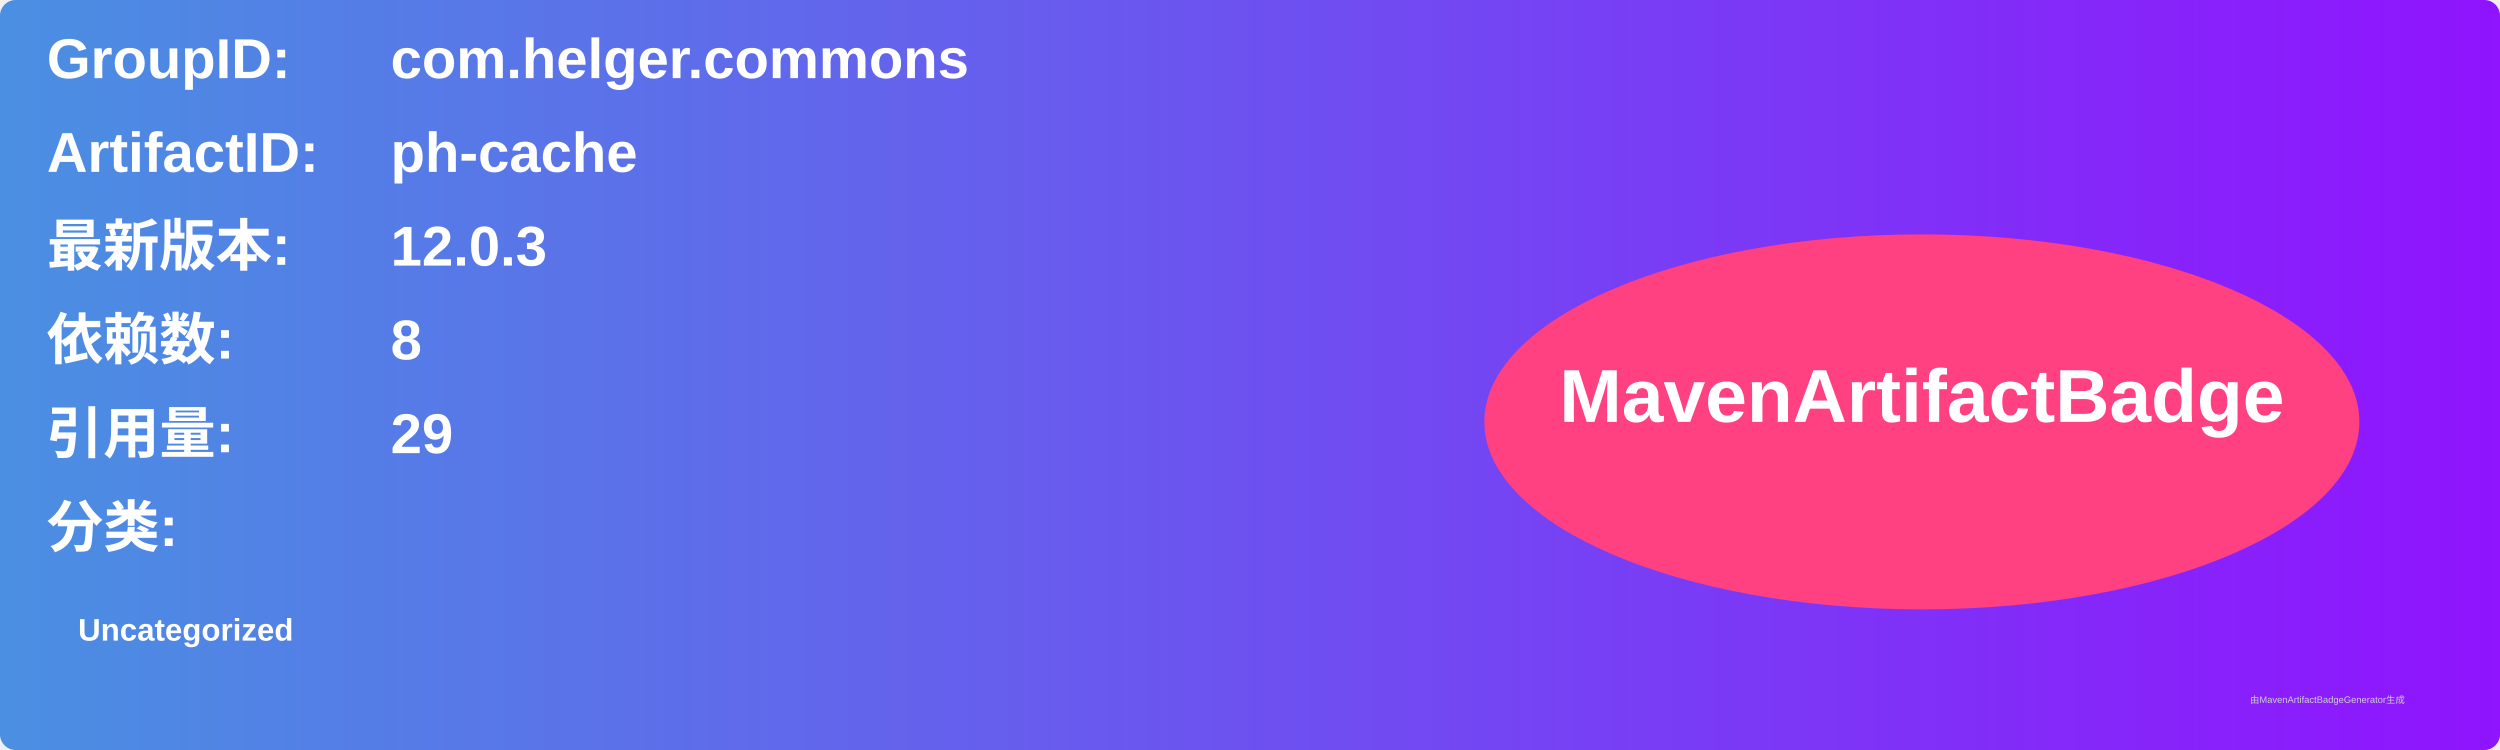
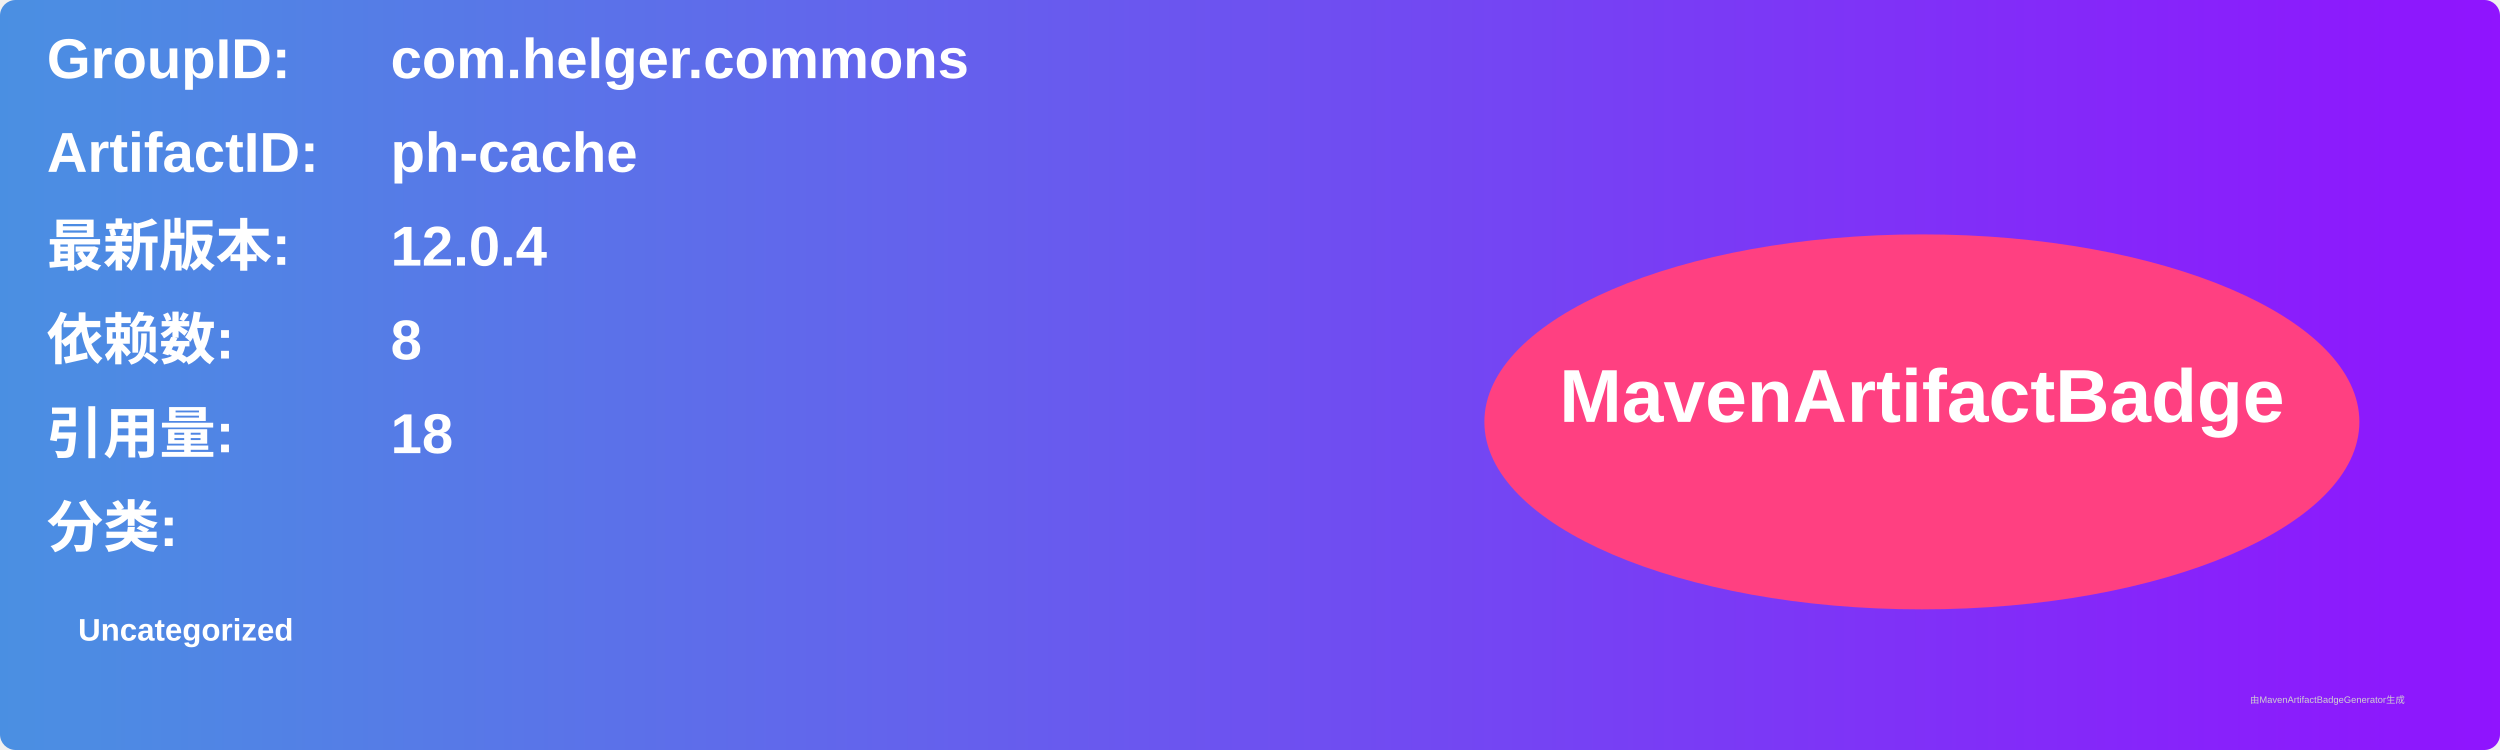
<svg xmlns="http://www.w3.org/2000/svg" width="800" height="240" viewBox="0 0 800 240">
  <linearGradient id="grad" x1="0%" y1="0%" x2="100%" y2="0%">
    <stop offset="0%" stop-color="#4a90e2" />
    <stop offset="100%" stop-color="#9013fe" />
  </linearGradient>
  <rect width="100%" height="100%" rx="5" ry="5" fill="url(#grad)" />
  <g transform="translate(15, 15)">
    <text x="0" y="10" font-family="Arial" font-size="18" fill="white" font-weight="bold" width="260">GroupID:</text>
    <text x="110" y="10" font-family="Arial" font-size="18" fill="white" font-weight="bold" width="460">com.helger.commons</text>
    <text x="0" y="40" font-family="Arial" font-size="18" fill="white" font-weight="bold" width="260">ArtifactID:</text>
    <text x="110" y="40" font-family="Arial" font-size="18" fill="white" font-weight="bold" width="460">ph-cache</text>
    <text x="0" y="70" font-family="Arial" font-size="18" fill="white" font-weight="bold">最新版本:</text>
    <text x="110" y="70" font-family="Arial" font-size="18" fill="white" font-weight="bold">
-       <tspan font-weight="bold">12.0.3</tspan>
+       <tspan font-weight="bold">12.0.4</tspan>
    </text>
    <text x="0" y="100" font-family="Arial" font-size="18" fill="white" font-weight="bold">依赖数: </text>
    <text x="110" y="100" font-family="Arial" font-size="18" fill="white">
      <tspan font-weight="bold">8</tspan>
    </text>
    <text x="0" y="130" font-family="Arial" font-size="18" fill="white" font-weight="bold">引用量: </text>
    <text x="110" y="130" font-family="Arial" font-size="18" fill="white">
-       <tspan font-weight="bold">29</tspan>
+       <tspan font-weight="bold">18</tspan>
    </text>
    <text x="0" y="160" font-family="Arial" font-size="18" fill="white" font-weight="bold">分类:</text>
    <text x="10" y="190" font-family="Arial" font-size="10" fill="white">
      <tspan font-weight="bold">Uncategorized</tspan>
    </text>
    <ellipse cx="600" cy="120" rx="140" ry="60" fill="#ff4081" />
    <text x="600" y="120" text-anchor="middle" font-family="Arial" font-size="24" fill="white" font-weight="bold">MavenArtifactBadge</text>
  </g>
  <text x="720" y="225" font-family="Arial" font-size="3" fill="#d0d0d0">由MavenArtifactBadgeGenerator生成</text>
</svg>
